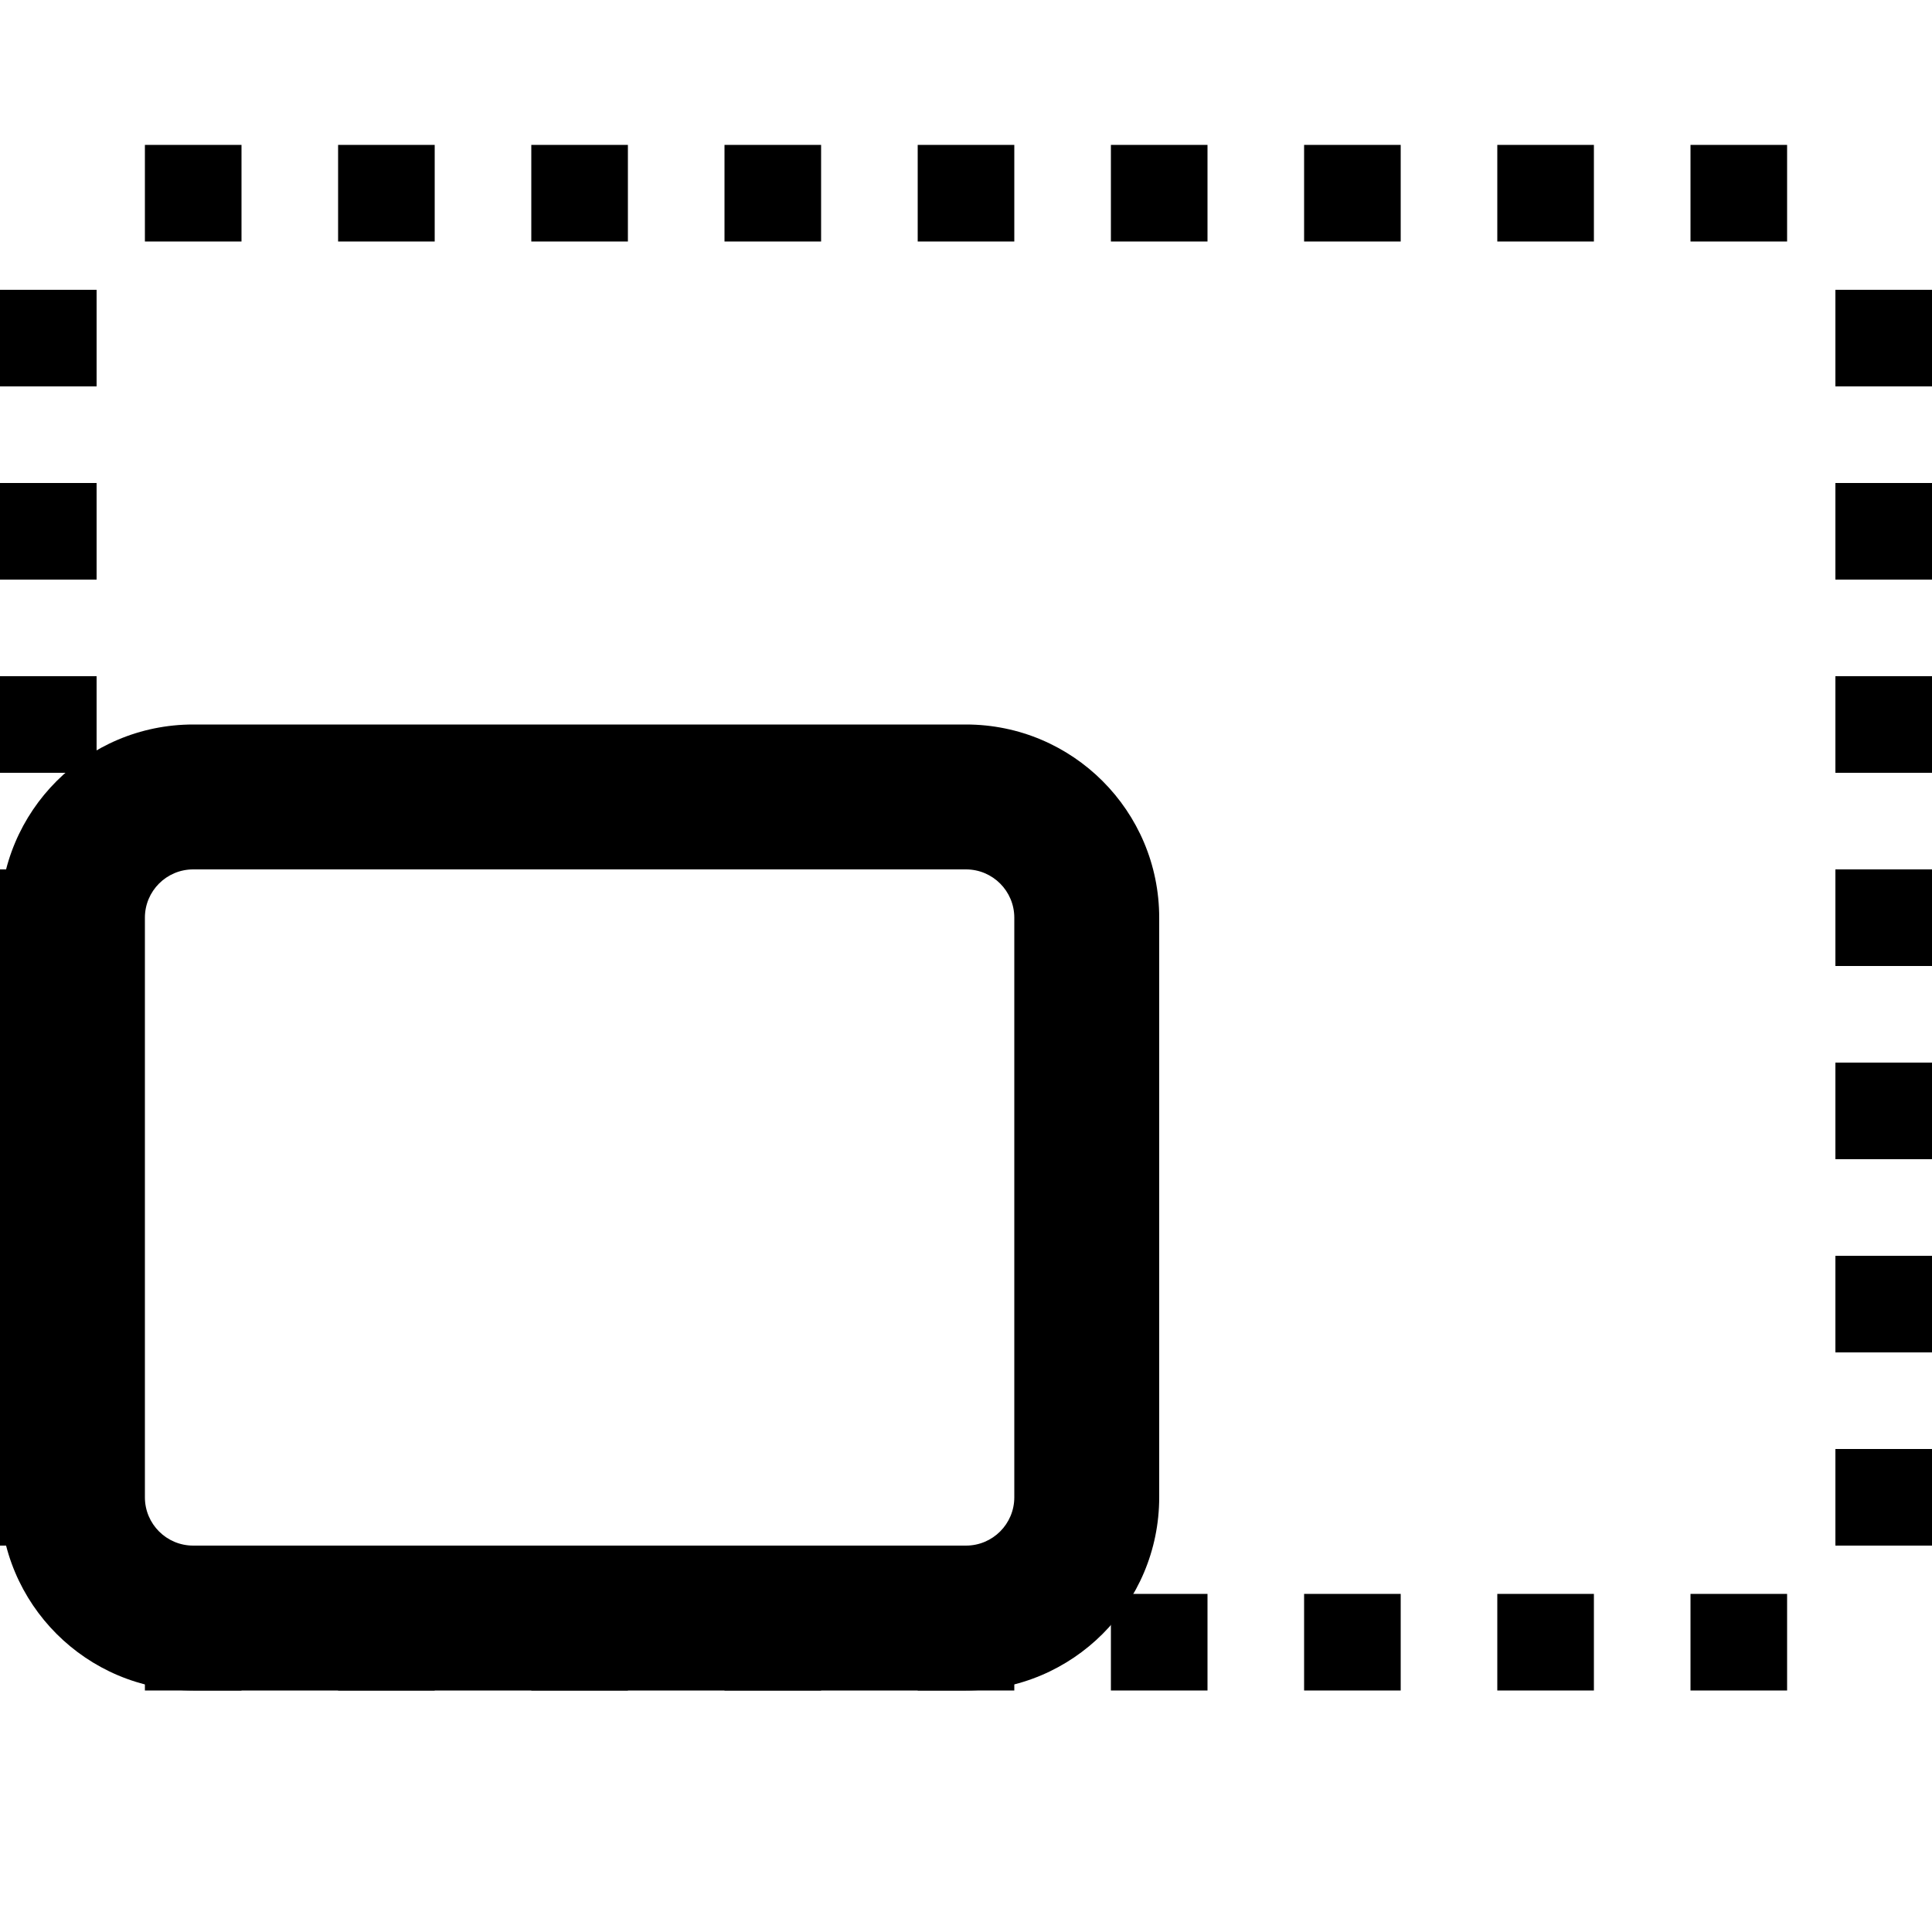
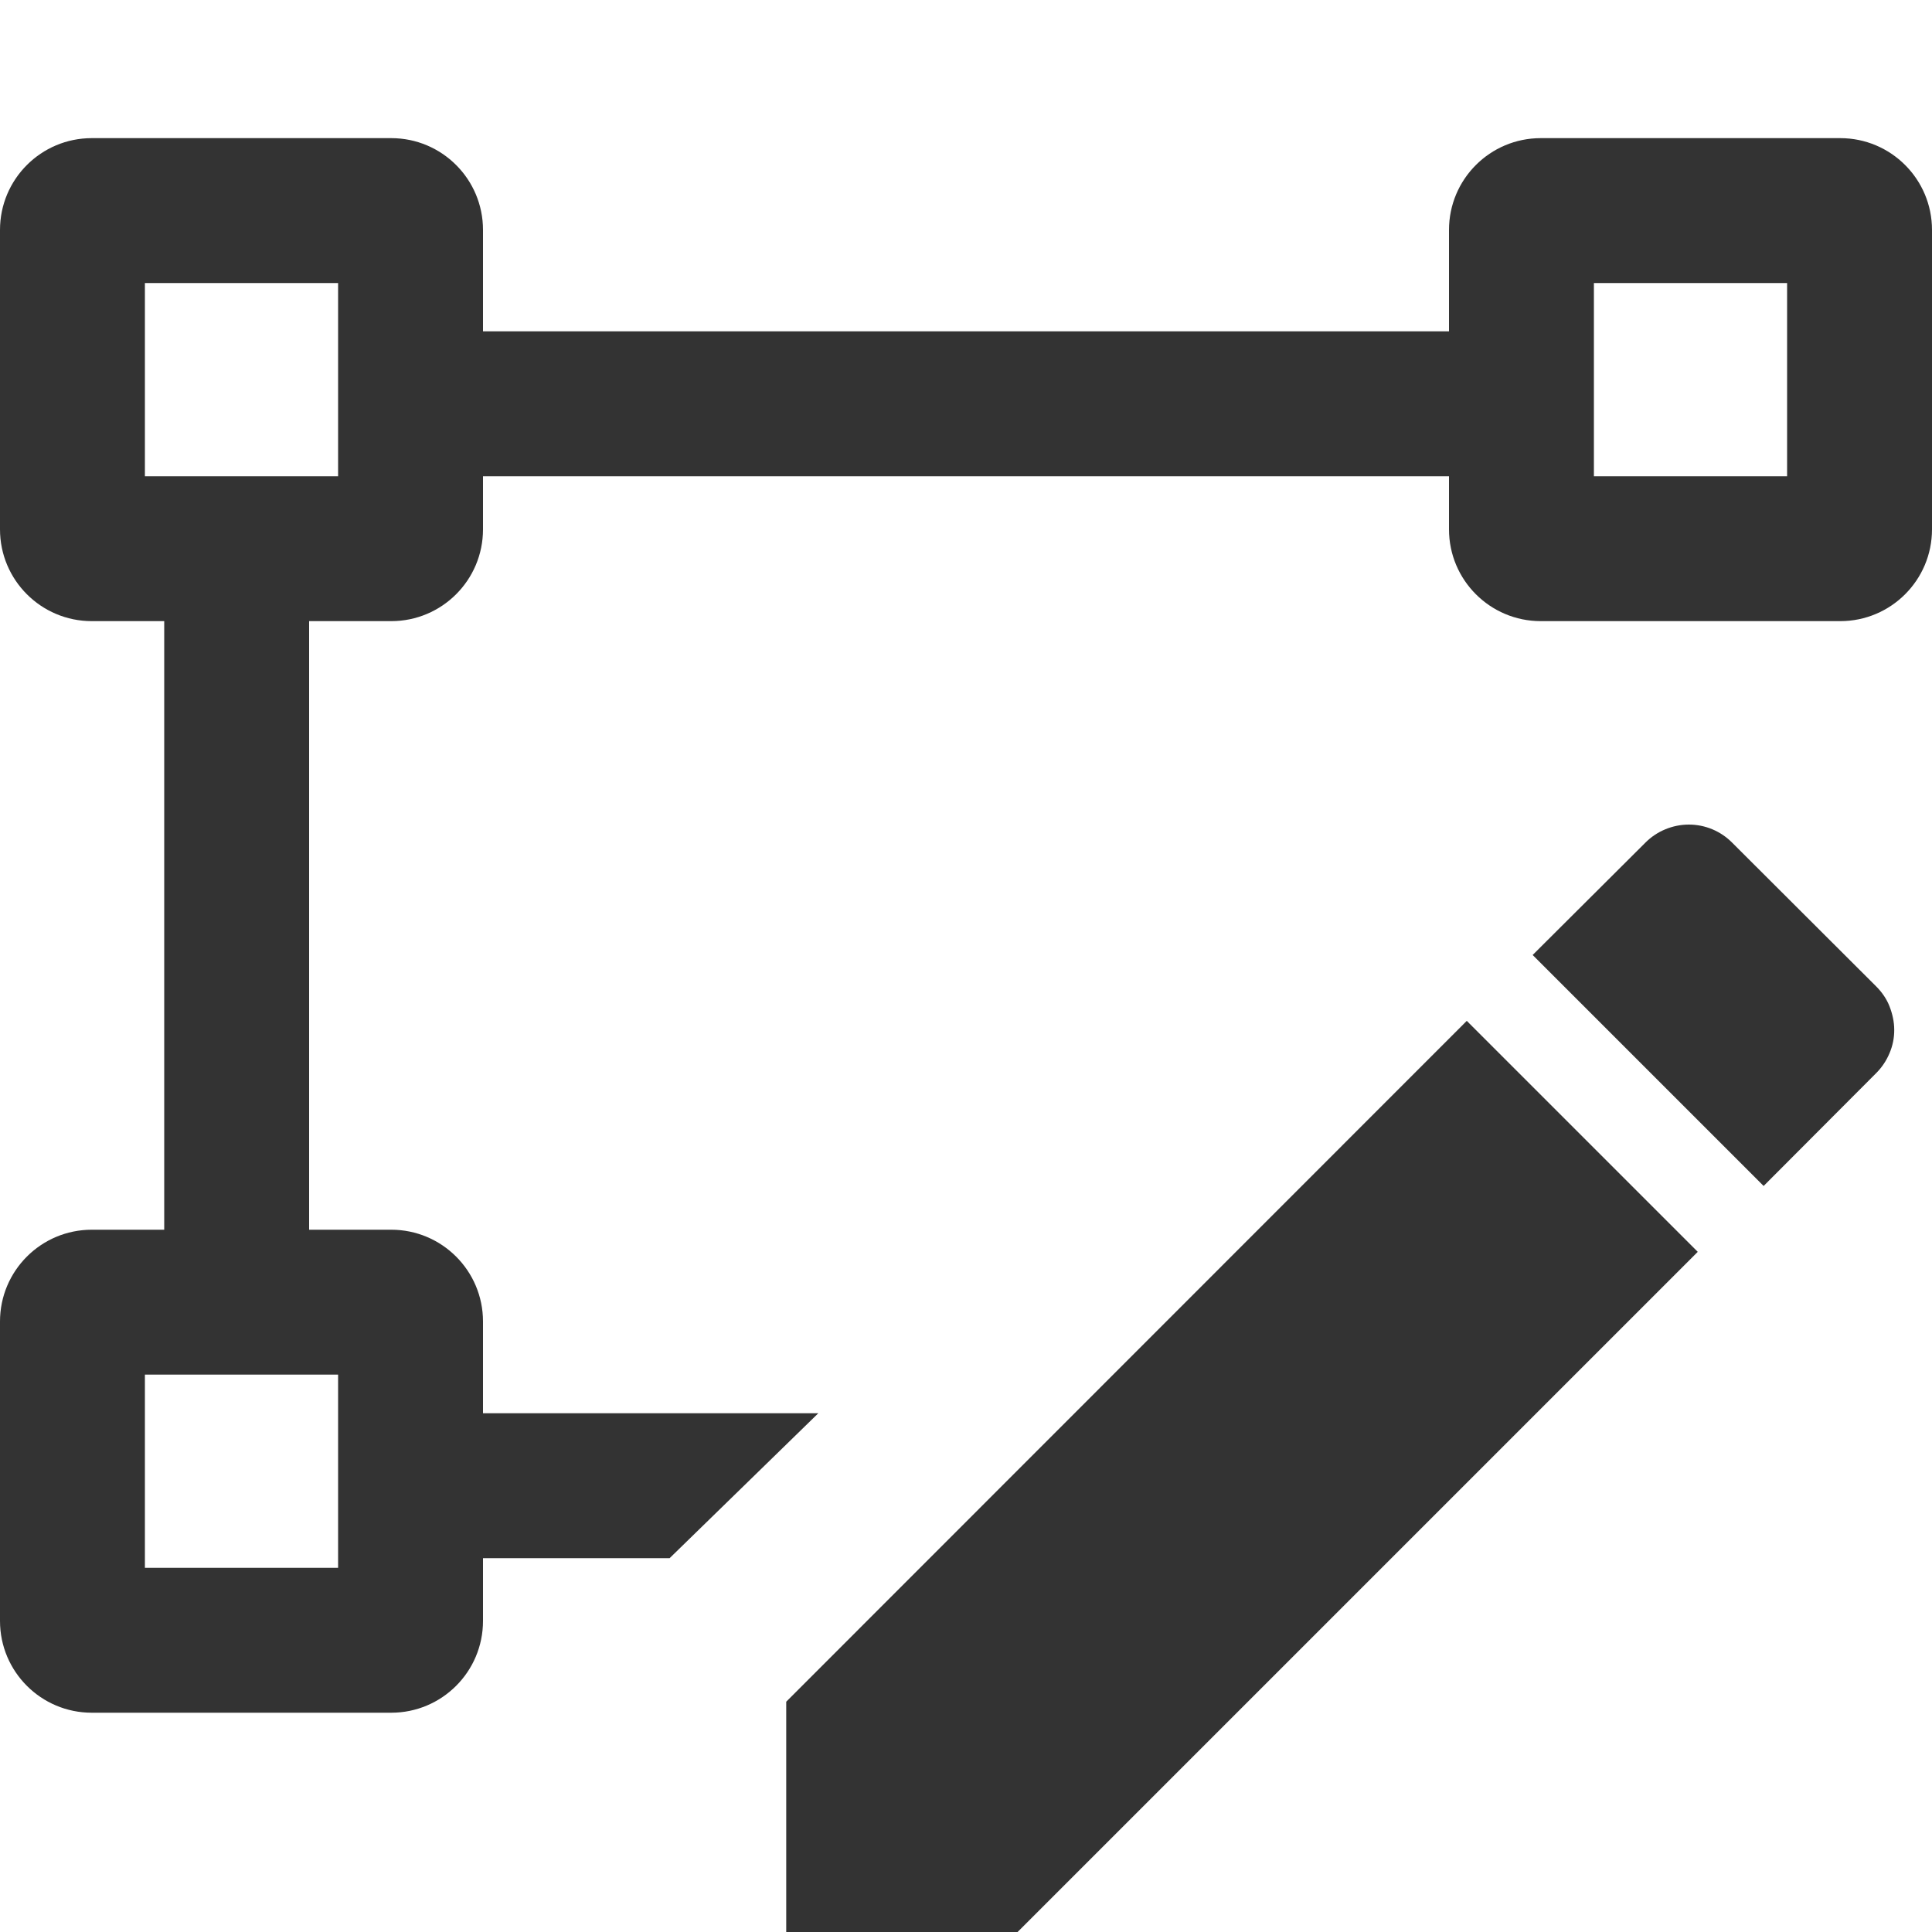
- <svg xmlns="http://www.w3.org/2000/svg" viewBox="0 0 20 20">
-   <path d="M2.5 16.5v1h-1v-1h1Zm2 0v1h-1v-1h1Zm2 0v1h-1v-1h1Zm2 0v1h-1v-1h1Zm2 0v1h-1v-1h1Zm2 0v1h-1v-1h1Zm2 0v1h-1v-1h1Zm2 0v1h-1v-1h1Zm2 0v1h-1v-1h1ZM1 15v1H0v-1h1Zm19 0v1h-1v-1h1ZM1 13v1H0v-1h1Zm19 0v1h-1v-1h1ZM1 11v1H0v-1h1Zm19 0v1h-1v-1h1ZM1 9v1H0V9h1Zm19 0v1h-1V9h1ZM1 7v1H0V7h1Zm19 0v1h-1V7h1ZM1 5v1H0V5h1Zm19 0v1h-1V5h1Zm0-2v1h-1V3h1ZM1 3v1H0V3h1Zm13.5-1.5v1h-1v-1h1Zm2 0v1h-1v-1h1Zm2 0v1h-1v-1h1Zm-8 0v1h-1v-1h1Zm-2 0v1h-1v-1h1Zm-2 0v1h-1v-1h1Zm-2 0v1h-1v-1h1Zm8 0v1h-1v-1h1Zm-10 0v1h-1v-1h1Z" />
-   <path d="M10 7.5H2a2 2 0 0 0-2 2v6a2 2 0 0 0 2 2h8a2 2 0 0 0 2-2v-6a2 2 0 0 0-2-2ZM10 9a.5.5 0 0 1 .5.5v6a.5.5 0 0 1-.5.5H2a.5.5 0 0 1-.5-.5v-6A.5.5 0 0 1 2 9h8Z" />
+ <svg xmlns="http://www.w3.org/2000/svg" width="20" height="20" fill="#333">
+   <path fill-rule="evenodd" d="M.95 1.43a.95.95 0 0 0-.95.95v3.1a.95.95 0 0 0 .95.95h.75v6.3H.95a.95.95 0 0 0-.95.95v3.1a.95.95 0 0 0 .95.95h3.1a.95.95 0 0 0 .95-.95v-.65h1.932l1.539-1.5H5v-.95a.95.95 0 0 0-.95-.95H3.2v-6.3h.85A.95.95 0 0 0 5 5.48v-.55h10v.55a.95.95 0 0 0 .95.95h3.1a.95.95 0 0 0 .95-.95v-3.1a.95.95 0 0 0-.95-.95h-3.1a.95.95 0 0 0-.95.95v1.05H5V2.38a.95.95 0 0 0-.95-.95H.95zm.55 3.5v-2h2v2h-2zm0 9.3v2h2v-2h-2zm15-11.3v2h2v-2h-2z" />
+   <path d="M8.139 20.004v-2.388l7.045-7.048 2.391 2.391-7.046 7.046h-2.39zm11.421-9.101a.64.64 0 0 1-.138.206l-1.165 1.168-2.391-2.391 1.167-1.163a.63.63 0 0 1 .206-.138c.077-.032.16-.049.243-.049a.63.63 0 0 1 .449.187l1.491 1.488c.059.059.108.129.138.206s.049.16.049.243a.6.6 0 0 1-.049.243z" />
</svg>
